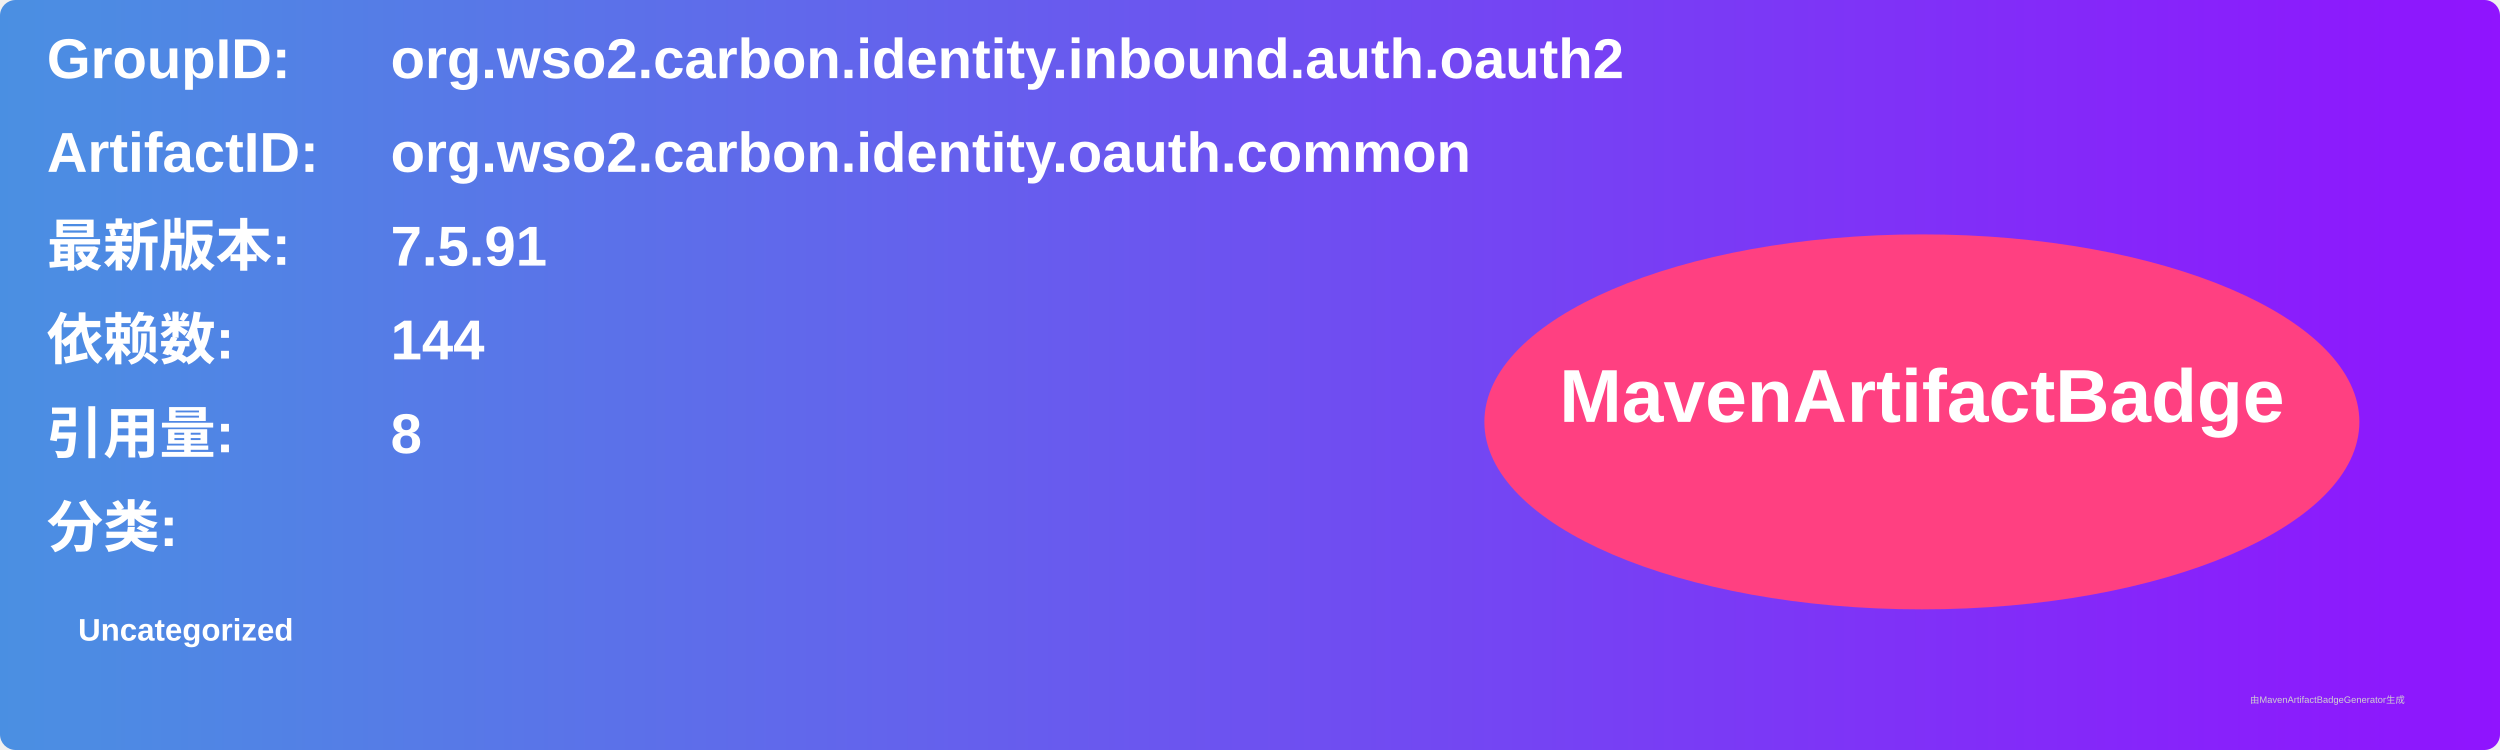
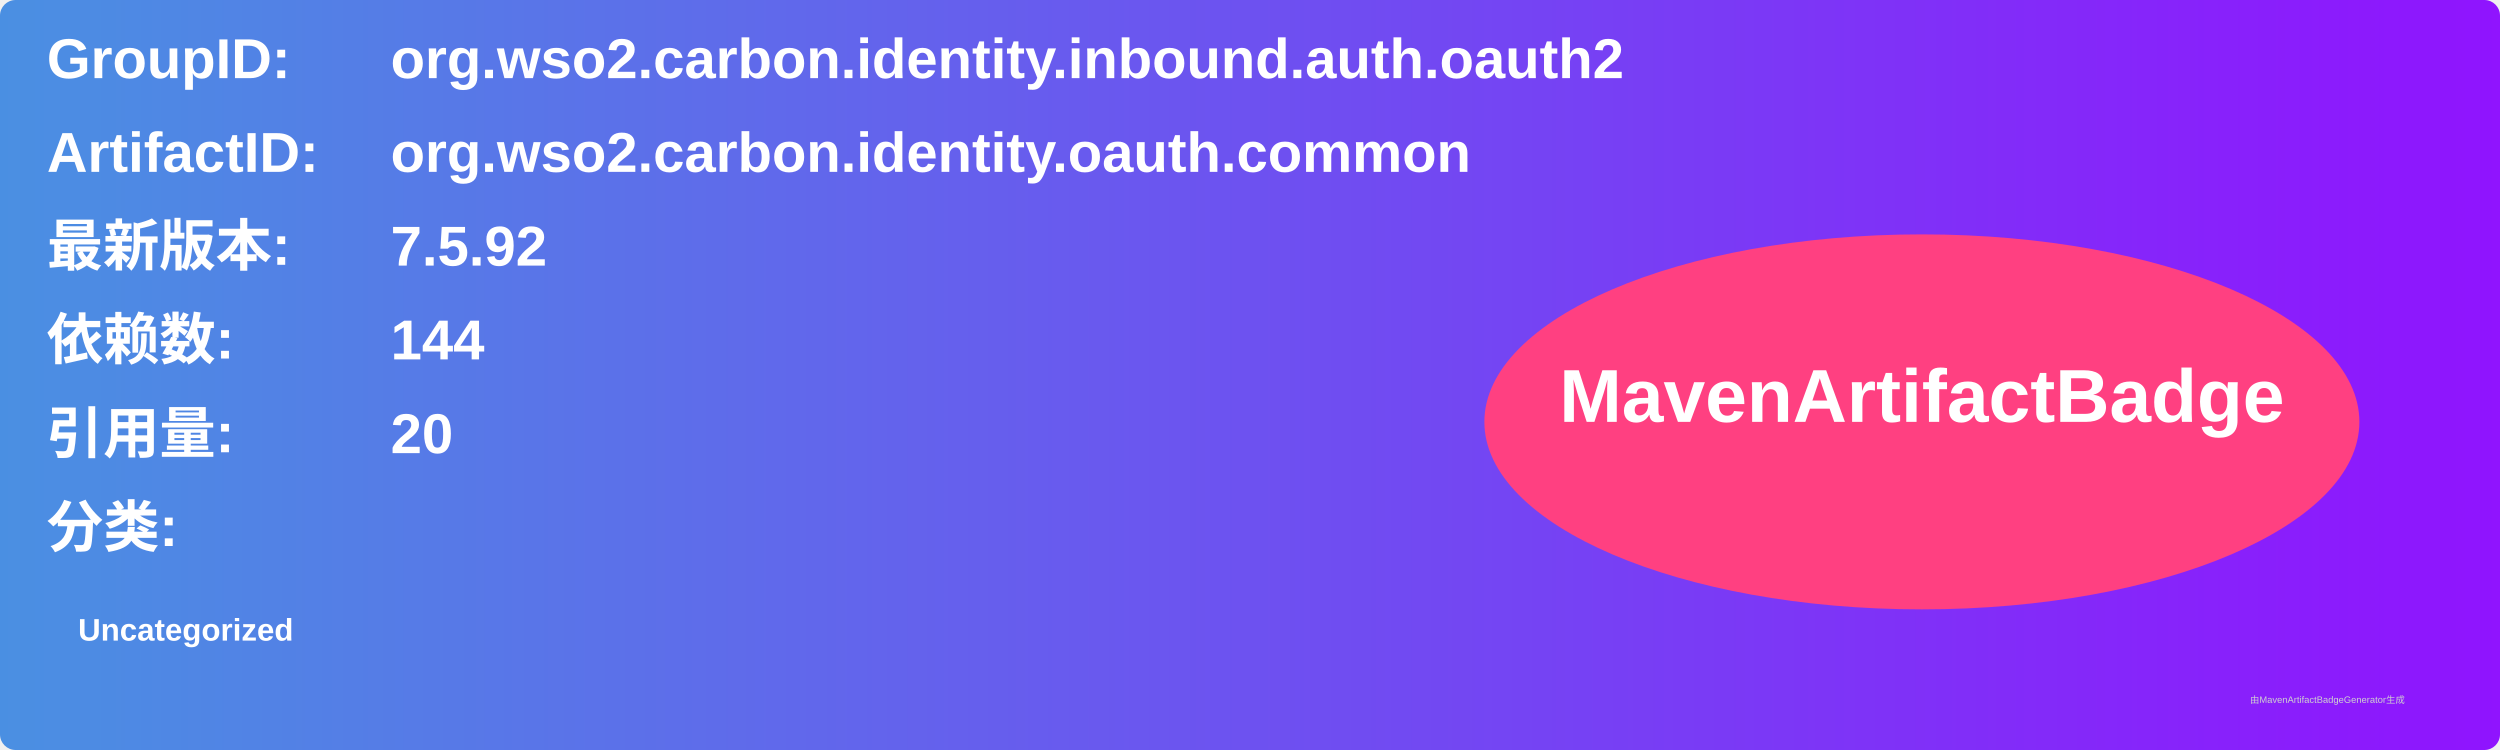
<svg xmlns="http://www.w3.org/2000/svg" width="800" height="240" viewBox="0 0 800 240">
  <linearGradient id="grad" x1="0%" y1="0%" x2="100%" y2="0%">
    <stop offset="0%" stop-color="#4a90e2" />
    <stop offset="100%" stop-color="#9013fe" />
  </linearGradient>
  <rect width="100%" height="100%" rx="5" ry="5" fill="url(#grad)" />
  <g transform="translate(15, 15)">
    <text x="0" y="10" font-family="Arial" font-size="18" fill="white" font-weight="bold" width="260">GroupID:</text>
    <text x="110" y="10" font-family="Arial" font-size="18" fill="white" font-weight="bold" width="460">org.wso2.carbon.identity.inbound.auth.oauth2</text>
    <text x="0" y="40" font-family="Arial" font-size="18" fill="white" font-weight="bold" width="260">ArtifactID:</text>
    <text x="110" y="40" font-family="Arial" font-size="18" fill="white" font-weight="bold" width="460">org.wso2.carbon.identity.oauth.common</text>
    <text x="0" y="70" font-family="Arial" font-size="18" fill="white" font-weight="bold">最新版本:</text>
    <text x="110" y="70" font-family="Arial" font-size="18" fill="white" font-weight="bold">
-       <tspan font-weight="bold">7.5.91</tspan>
+       <tspan font-weight="bold">7.5.92</tspan>
    </text>
    <text x="0" y="100" font-family="Arial" font-size="18" fill="white" font-weight="bold">依赖数: </text>
    <text x="110" y="100" font-family="Arial" font-size="18" fill="white">
      <tspan font-weight="bold">144</tspan>
    </text>
    <text x="0" y="130" font-family="Arial" font-size="18" fill="white" font-weight="bold">引用量: </text>
    <text x="110" y="130" font-family="Arial" font-size="18" fill="white">
-       <tspan font-weight="bold">8</tspan>
+       <tspan font-weight="bold">20</tspan>
    </text>
    <text x="0" y="160" font-family="Arial" font-size="18" fill="white" font-weight="bold">分类:</text>
    <text x="10" y="190" font-family="Arial" font-size="10" fill="white">
      <tspan font-weight="bold">Uncategorized</tspan>
    </text>
    <ellipse cx="600" cy="120" rx="140" ry="60" fill="#ff4081" />
    <text x="600" y="120" text-anchor="middle" font-family="Arial" font-size="24" fill="white" font-weight="bold">MavenArtifactBadge</text>
  </g>
  <text x="720" y="225" font-family="Arial" font-size="3" fill="#d0d0d0">由MavenArtifactBadgeGenerator生成</text>
</svg>
